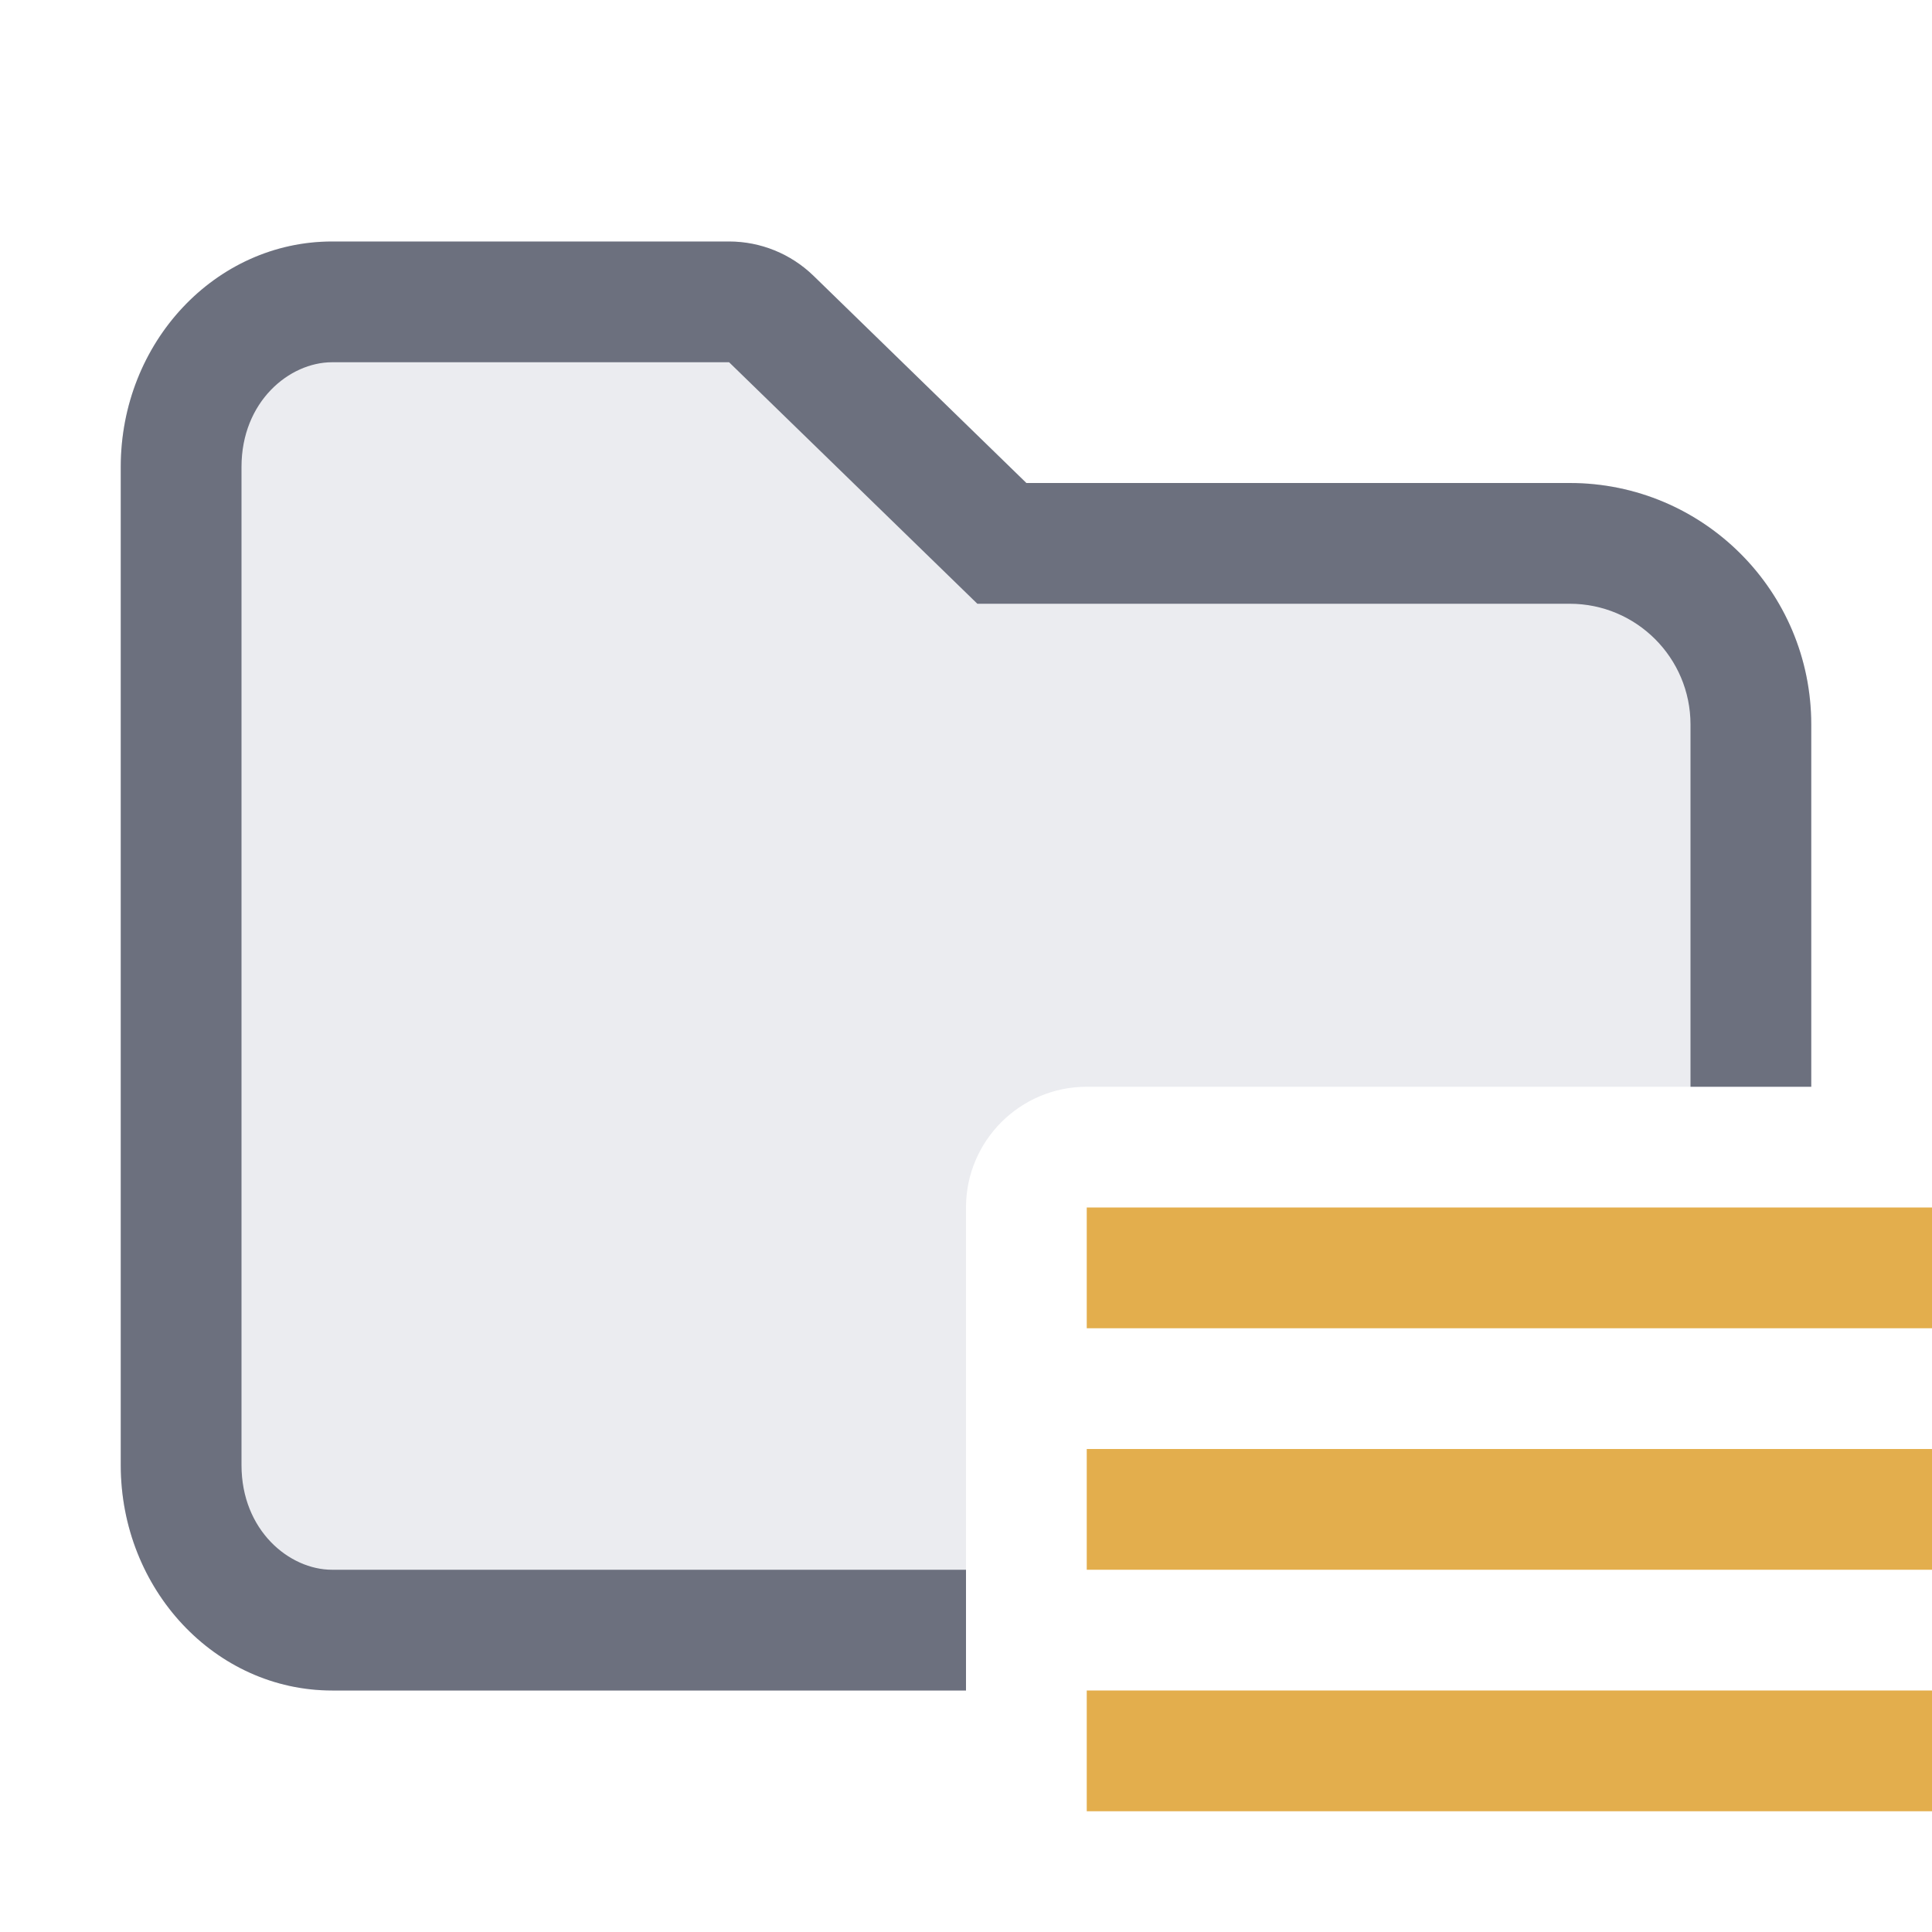
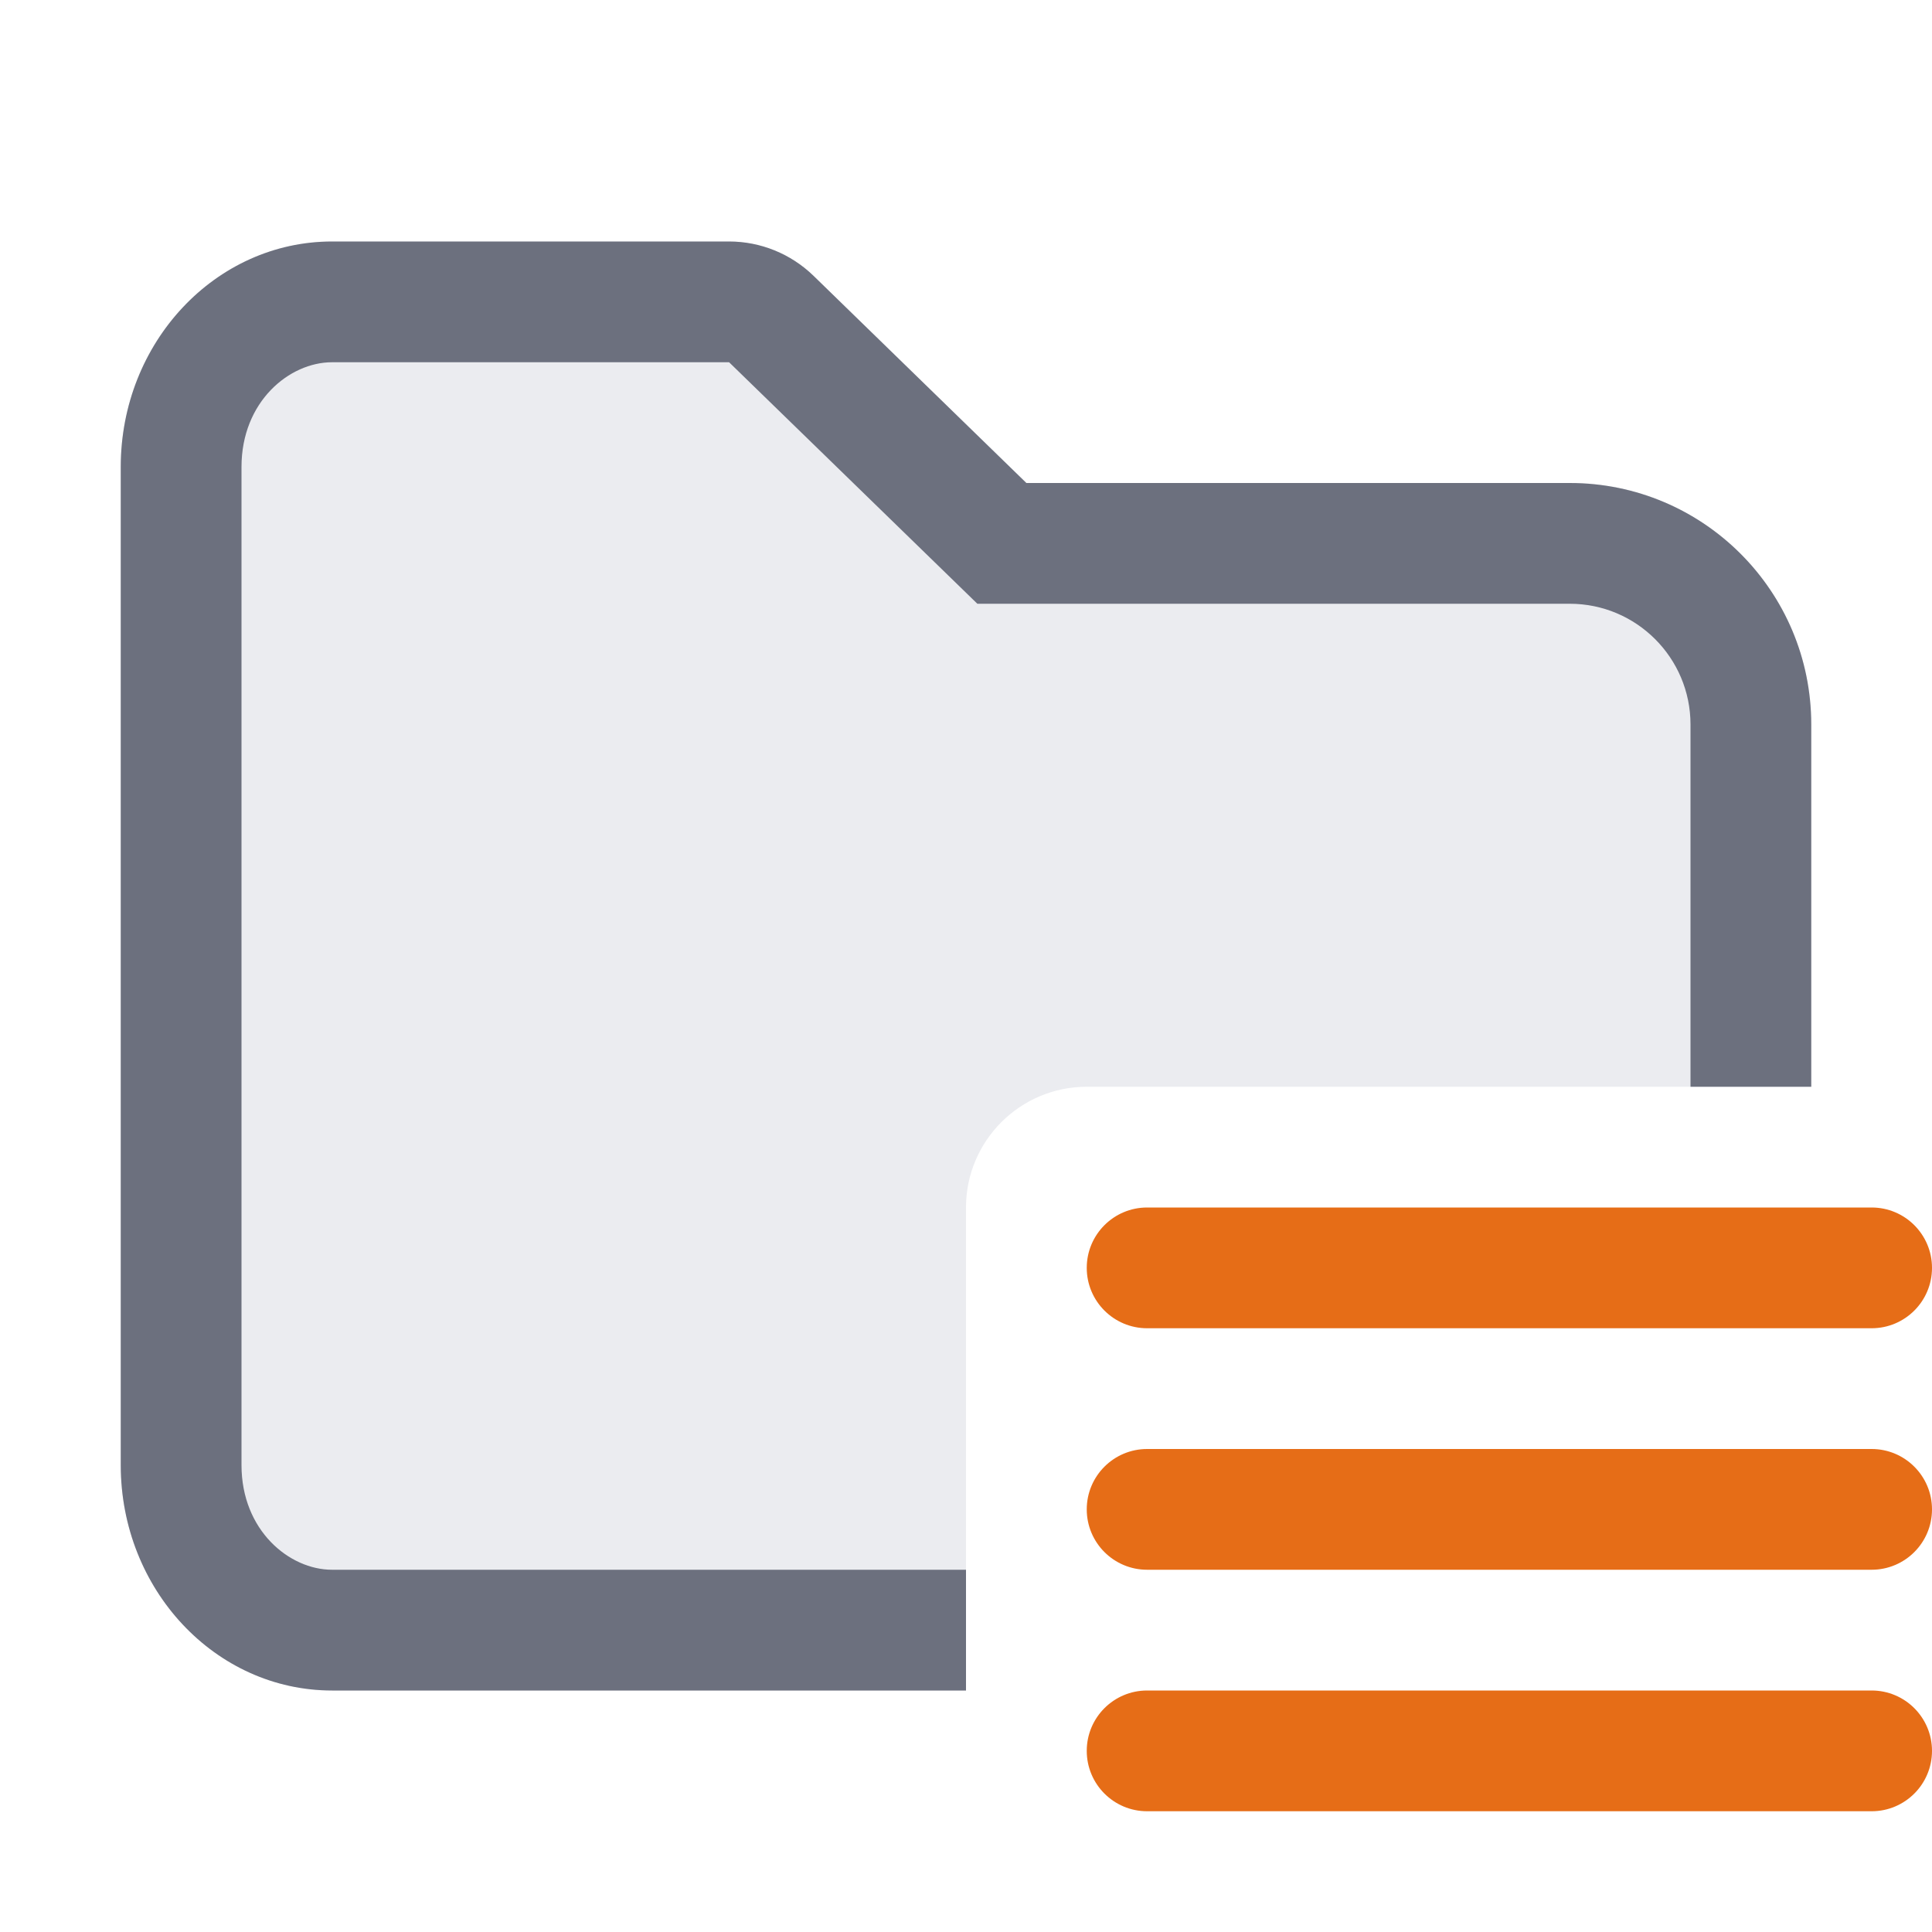
<svg xmlns="http://www.w3.org/2000/svg" width="16" height="16" viewBox="0 0 16 16" fill="none">
  <path d="M1 3.867C1 2.836 1.784 2 2.75 2H6.038C6.299 2 6.549 2.102 6.736 2.283L8.5 4L13 4C14.105 4 15 4.895 15 6V9H9C8.448 9 8 9.448 8 10V14H2.75C1.784 14 1 13.164 1 12.133V3.867Z" fill="#EBECF0" />
  <path d="M8.094 5H13C13.552 5 14 5.448 14 6V9H15V6C15 4.895 14.105 4 13 4L8.5 4L6.736 2.283C6.549 2.102 6.299 2 6.038 2H2.75C1.784 2 1 2.836 1 3.867V12.133C1 13.164 1.784 14 2.75 14H8V13H2.75C2.396 13 2 12.674 2 12.133V3.867C2 3.326 2.396 3 2.75 3H6.038L8.094 5Z" fill="#6C707E" />
-   <rect x="9" y="10" width="7" height="1" fill="#E3AE4D" />
-   <rect x="9" y="12" width="7" height="1" fill="#E3AE4D" />
-   <rect x="9" y="14" width="7" height="1" fill="#E3AE4D" />
+   <rect x="9" y="10" width="7" height="1" rx="0.5" fill="#E66D17" />
+   <rect x="9" y="12" width="7" height="1" rx="0.5" fill="#E66D17" />
+   <rect x="9" y="14" width="7" height="1" rx="0.5" fill="#E66D17" />
</svg>
